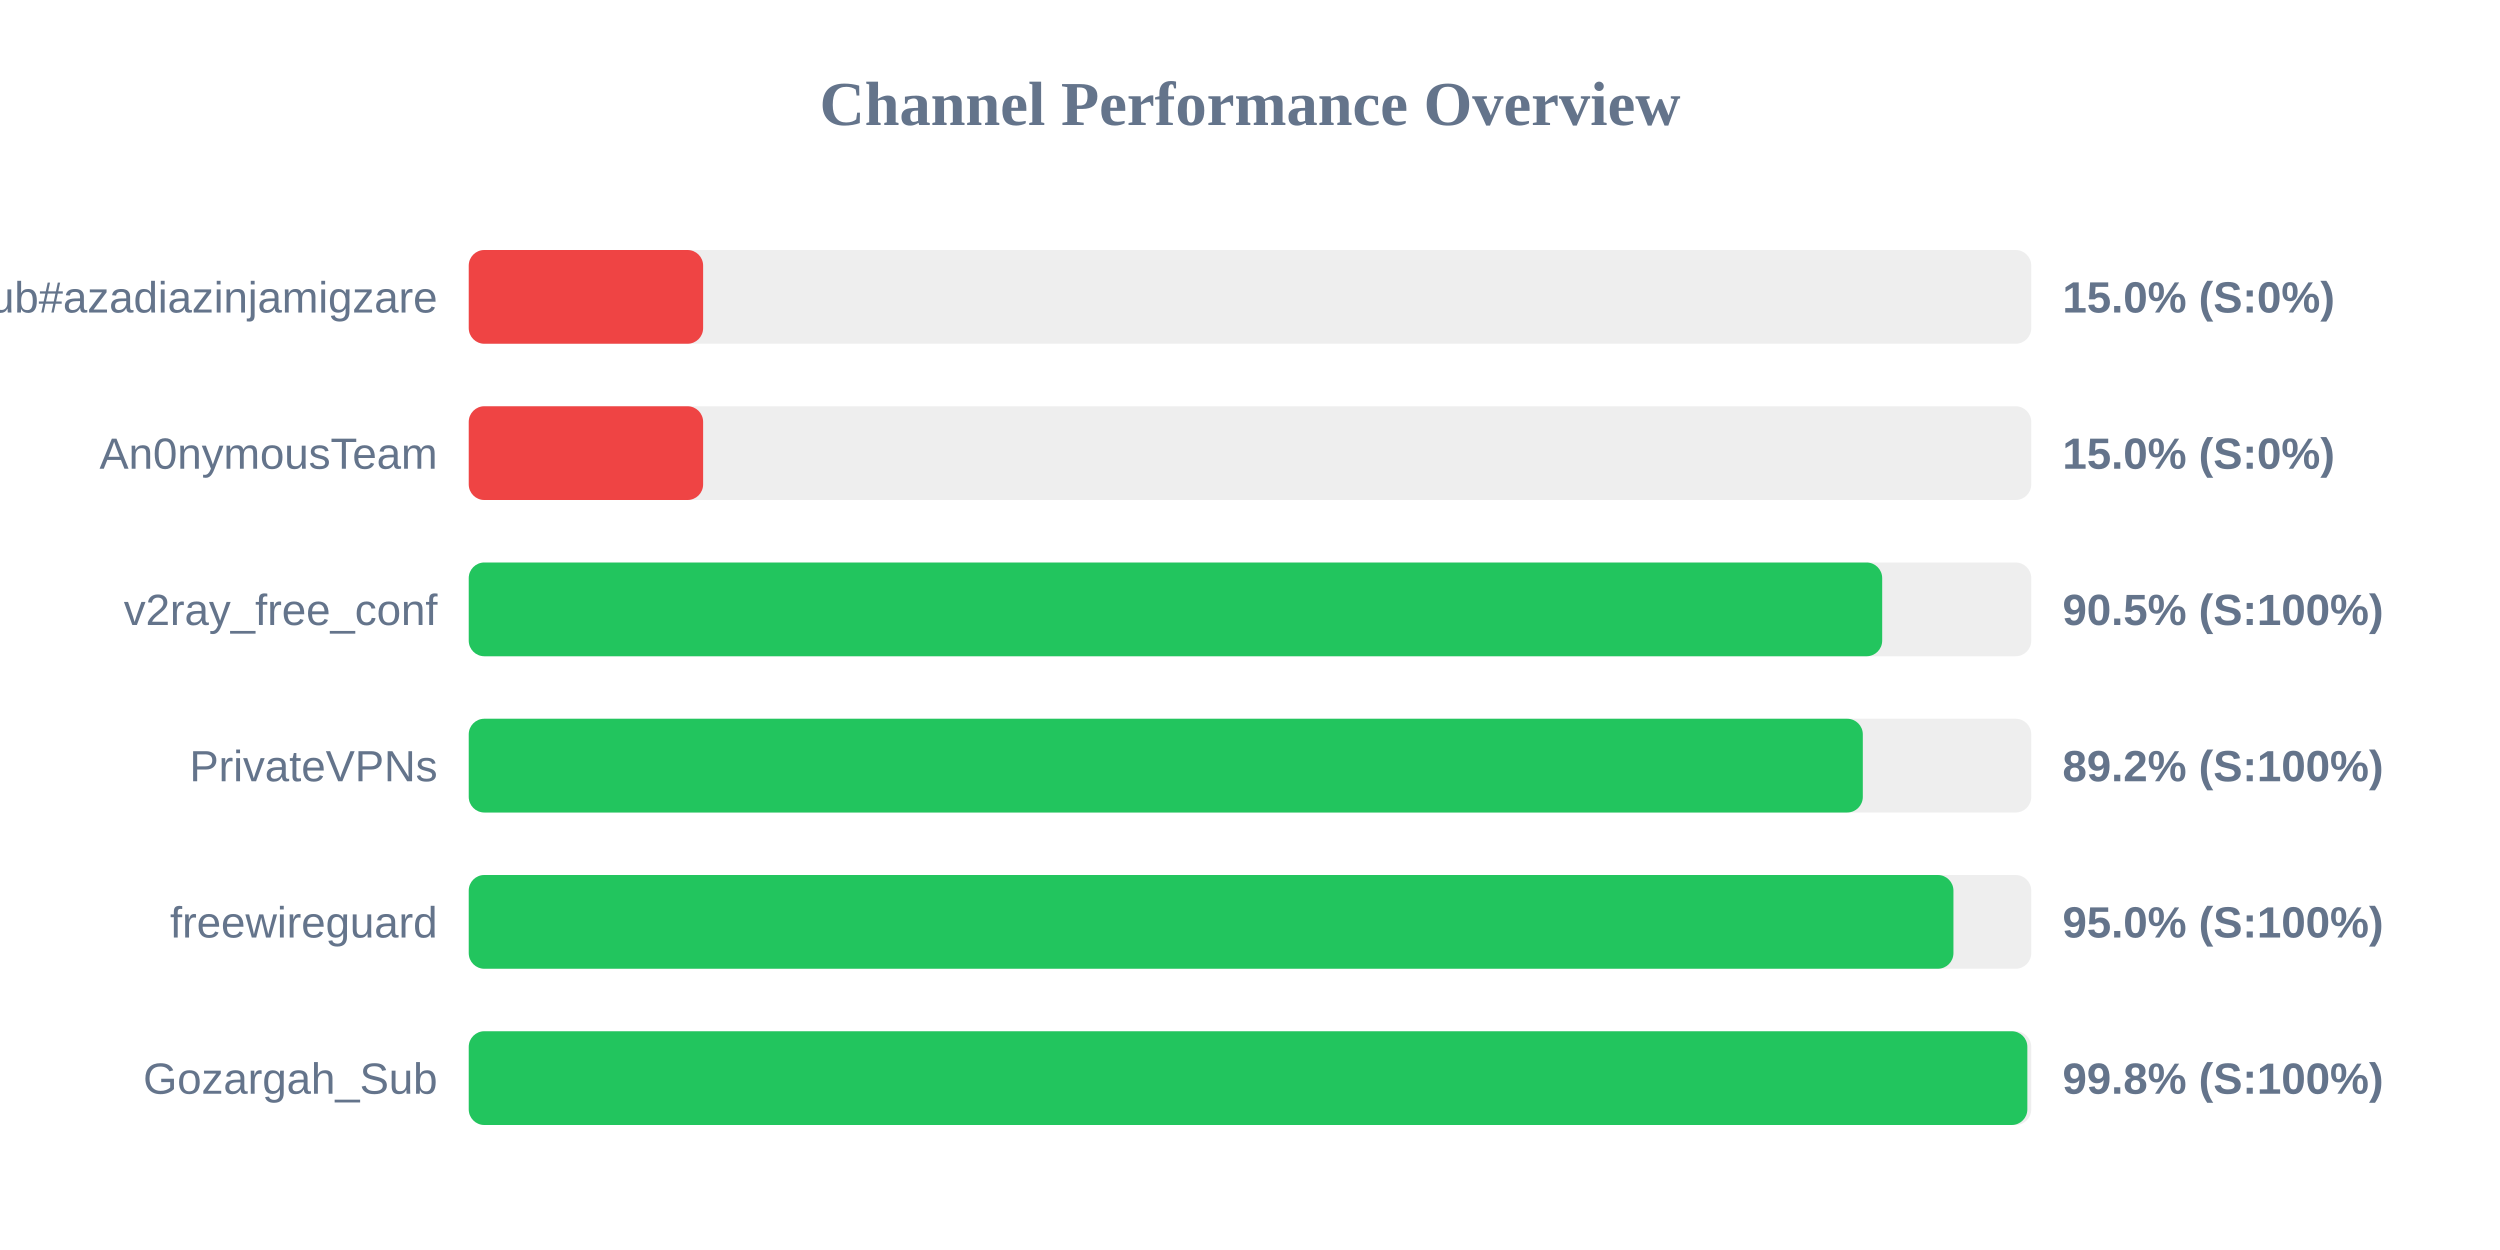
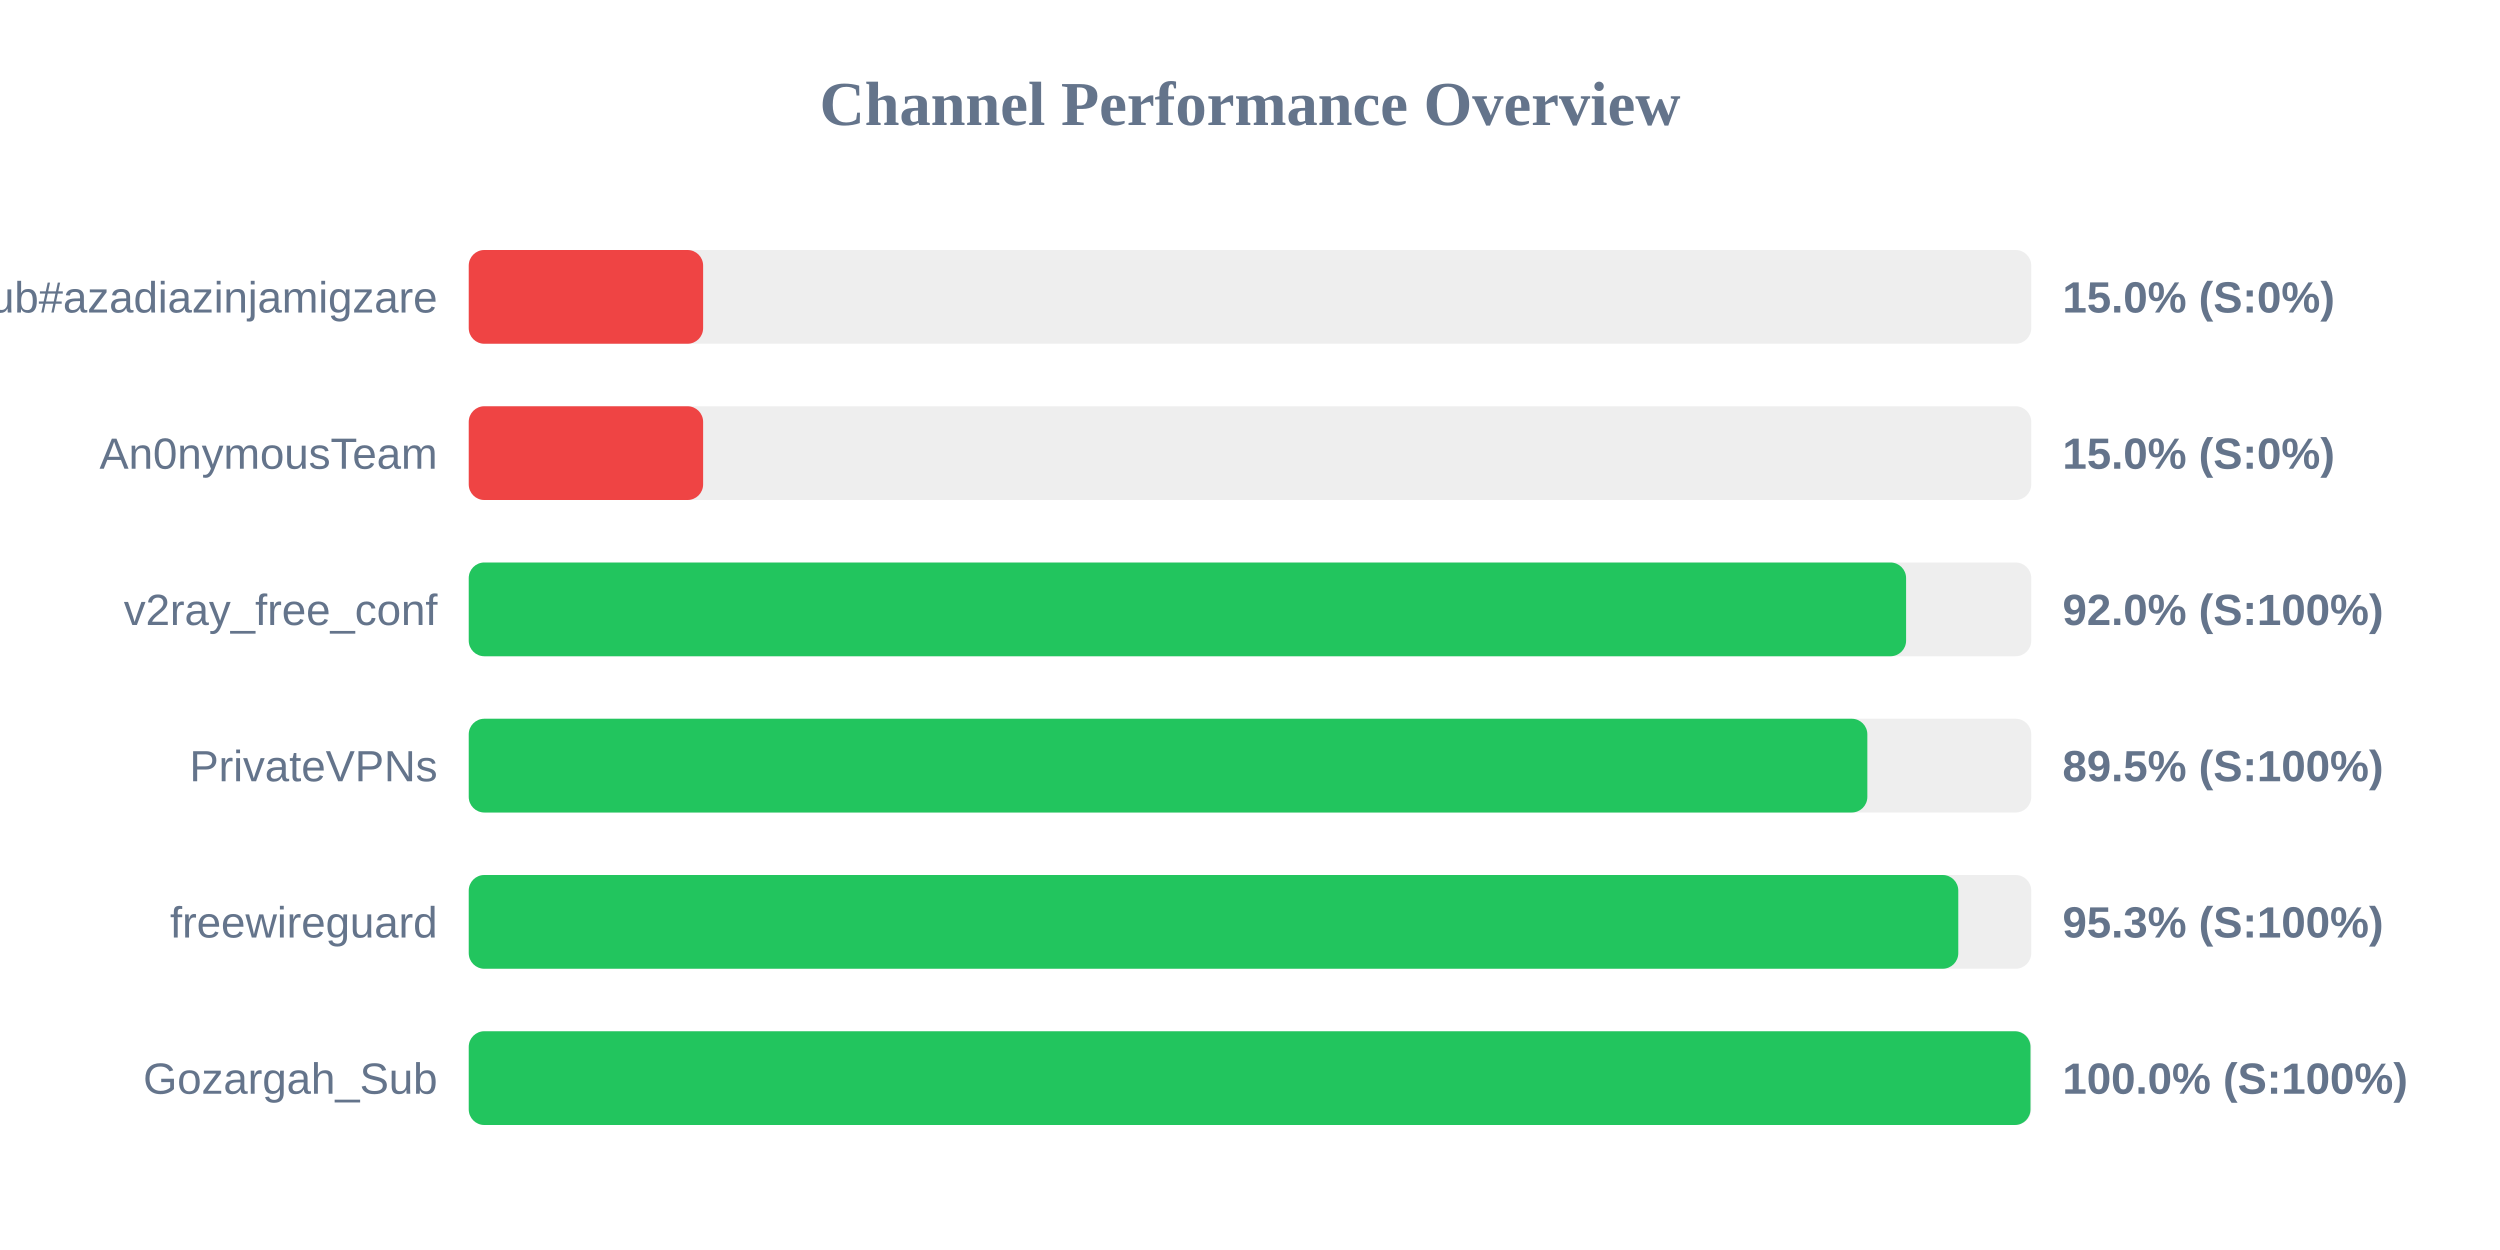
<svg xmlns="http://www.w3.org/2000/svg" width="800" height="400" version="1.1">
  <style>
        .row { font: 14px Arial; fill: #64748b; }
        .score { font: bold 14px Arial; fill: #64748b; }
    </style>
  <text x="400" y="40" text-anchor="middle" font-size="20px" font-weight="bold" fill="#64748b">Channel Performance Overview</text>
  <rect x="150" y="80" width="500" height="30" fill="#eee" rx="5" />
  <rect x="150" y="80" width="75.0" height="30" fill="#ef4444" rx="5" />
  <text x="140" y="100" text-anchor="end" class="row">Sub#azadiazinjamigzare</text>
  <text x="660" y="100" text-anchor="start" class="score">15.0% (S:0%)</text>
  <rect x="150" y="130" width="500" height="30" fill="#eee" rx="5" />
  <rect x="150" y="130" width="75.0" height="30" fill="#ef4444" rx="5" />
  <text x="140" y="150" text-anchor="end" class="row">An0nymousTeam</text>
  <text x="660" y="150" text-anchor="start" class="score">15.0% (S:0%)</text>
  <rect x="150" y="180" width="500" height="30" fill="#eee" rx="5" />
-   <rect x="150" y="180" width="452.3" height="30" fill="#22c55e" rx="5" />
+   <rect x="150" y="180" width="459.95" height="30" fill="#22c55e" rx="5" />
  <text x="140" y="200" text-anchor="end" class="row">v2ray_free_conf</text>
-   <text x="660" y="200" text-anchor="start" class="score">90.5% (S:100%)</text>
+   <text x="660" y="200" text-anchor="start" class="score">92.0% (S:100%)</text>
  <rect x="150" y="230" width="500" height="30" fill="#eee" rx="5" />
-   <rect x="150" y="230" width="446.1" height="30" fill="#22c55e" rx="5" />
+   <rect x="150" y="230" width="447.55" height="30" fill="#22c55e" rx="5" />
  <text x="140" y="250" text-anchor="end" class="row">PrivateVPNs</text>
-   <text x="660" y="250" text-anchor="start" class="score">89.2% (S:100%)</text>
+   <text x="660" y="250" text-anchor="start" class="score">89.5% (S:100%)</text>
  <rect x="150" y="280" width="500" height="30" fill="#eee" rx="5" />
-   <rect x="150" y="280" width="475.1" height="30" fill="#22c55e" rx="5" />
+   <rect x="150" y="280" width="476.65" height="30" fill="#22c55e" rx="5" />
  <text x="140" y="300" text-anchor="end" class="row">freewireguard</text>
-   <text x="660" y="300" text-anchor="start" class="score">95.0% (S:100%)</text>
+   <text x="660" y="300" text-anchor="start" class="score">95.3% (S:100%)</text>
  <rect x="150" y="330" width="500" height="30" fill="#eee" rx="5" />
-   <rect x="150" y="330" width="498.75" height="30" fill="#22c55e" rx="5" />
+   <rect x="150" y="330" width="499.75" height="30" fill="#22c55e" rx="5" />
  <text x="140" y="350" text-anchor="end" class="row">Gozargah_Sub</text>
-   <text x="660" y="350" text-anchor="start" class="score">99.8% (S:100%)</text>
+   <text x="660" y="350" text-anchor="start" class="score">100.0% (S:100%)</text>
</svg>
